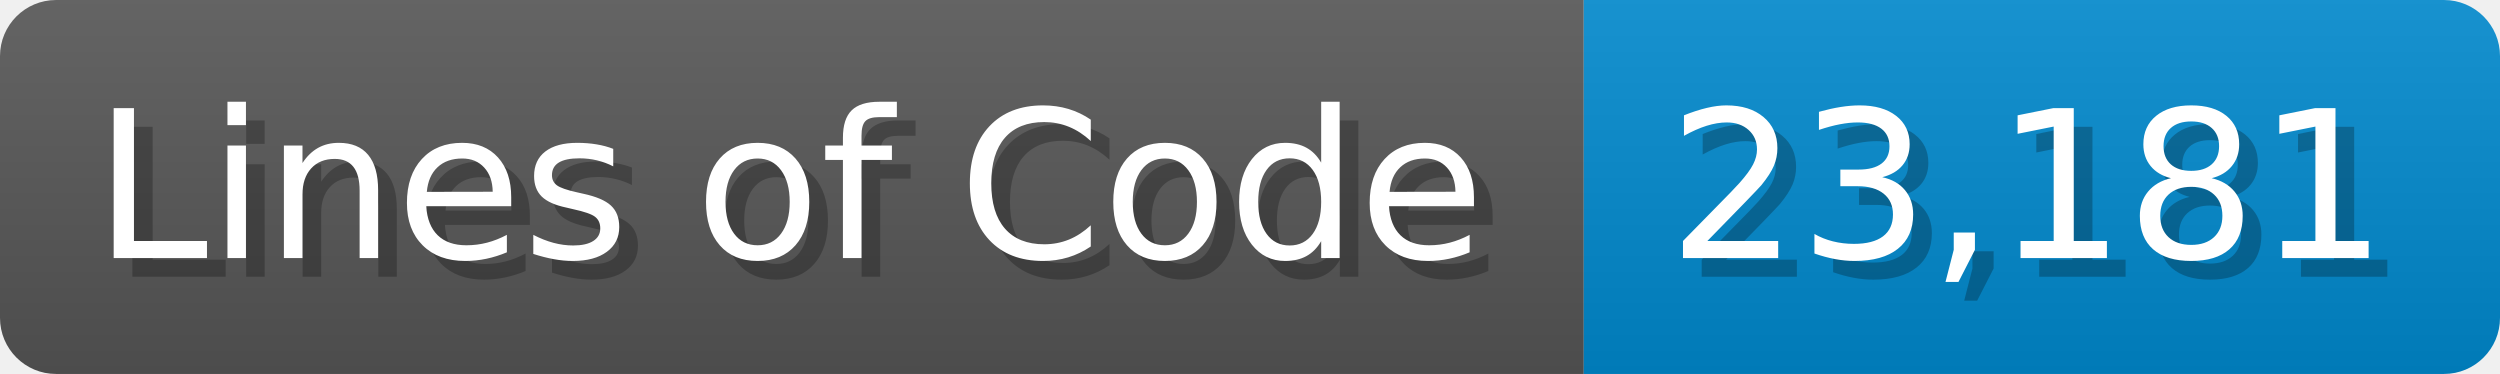
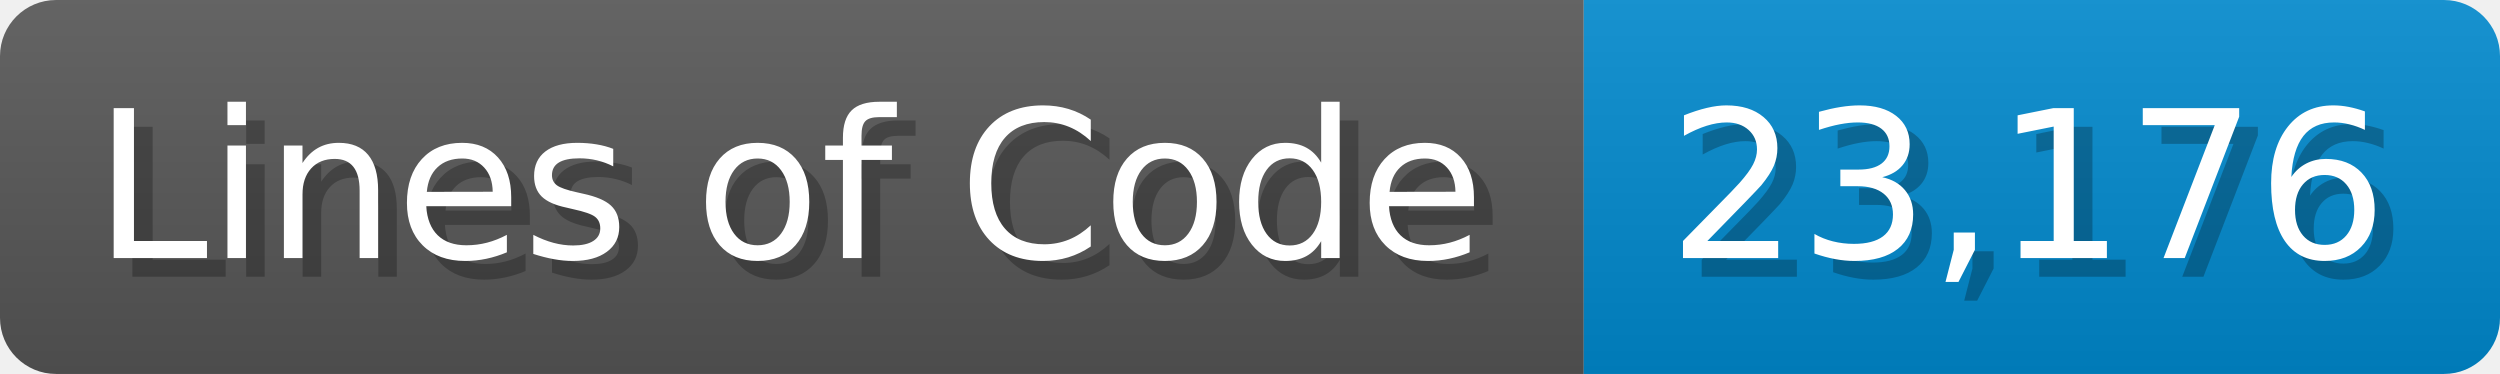
<svg xmlns="http://www.w3.org/2000/svg" width="133.7" height="20" viewBox="0 0 1337 200">
  <linearGradient id="a" x2="0" y2="100%">
    <stop offset="0" stop-opacity=".1" stop-color="#EEE" />
    <stop offset="1" stop-opacity=".1" />
  </linearGradient>
  <mask id="m">
    <rect width="1337" height="200" rx="30" fill="#FFF" />
  </mask>
  <g mask="url(#m)">
    <rect width="847" height="200" fill="#555" />
    <rect width="490" height="200" fill="#08C" x="847" />
    <rect width="1337" height="200" fill="url(#a)" />
  </g>
  <g fill="#fff" text-anchor="start" font-family="Verdana,DejaVu Sans,sans-serif" font-size="110">
    <text x="60" y="148" textLength="747" fill="#000" opacity="0.25">Lines of Code</text>
    <text x="50" y="138" textLength="747">Lines of Code</text>
-     <text x="902" y="148" textLength="390" fill="#000" opacity="0.25">23,181</text>
-     <text x="892" y="138" textLength="390">23,181</text>
+     <text x="902" y="148" textLength="390" fill="#000" opacity="0.25">23,176</text>
+     <text x="892" y="138" textLength="390">23,176</text>
  </g>
</svg>
